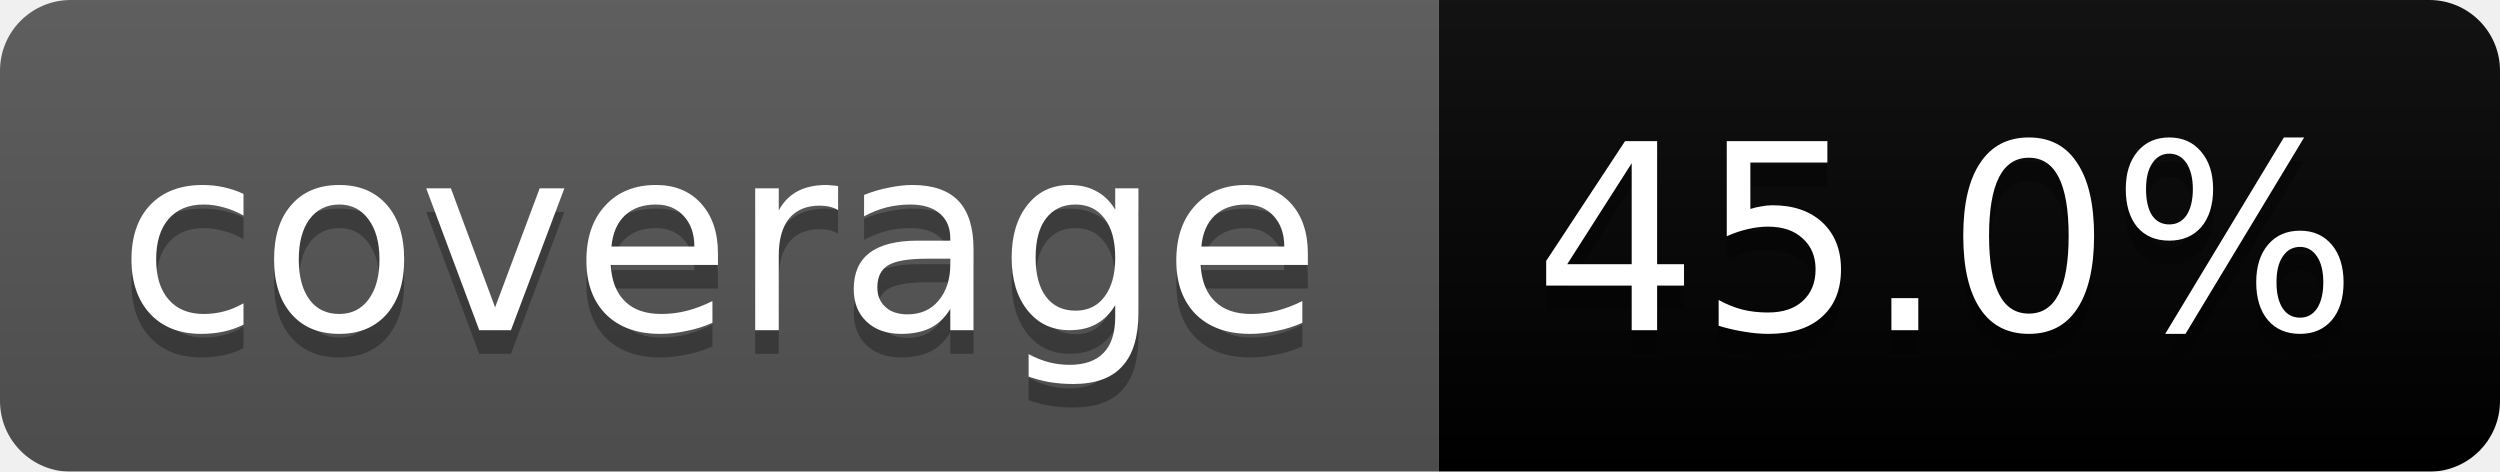
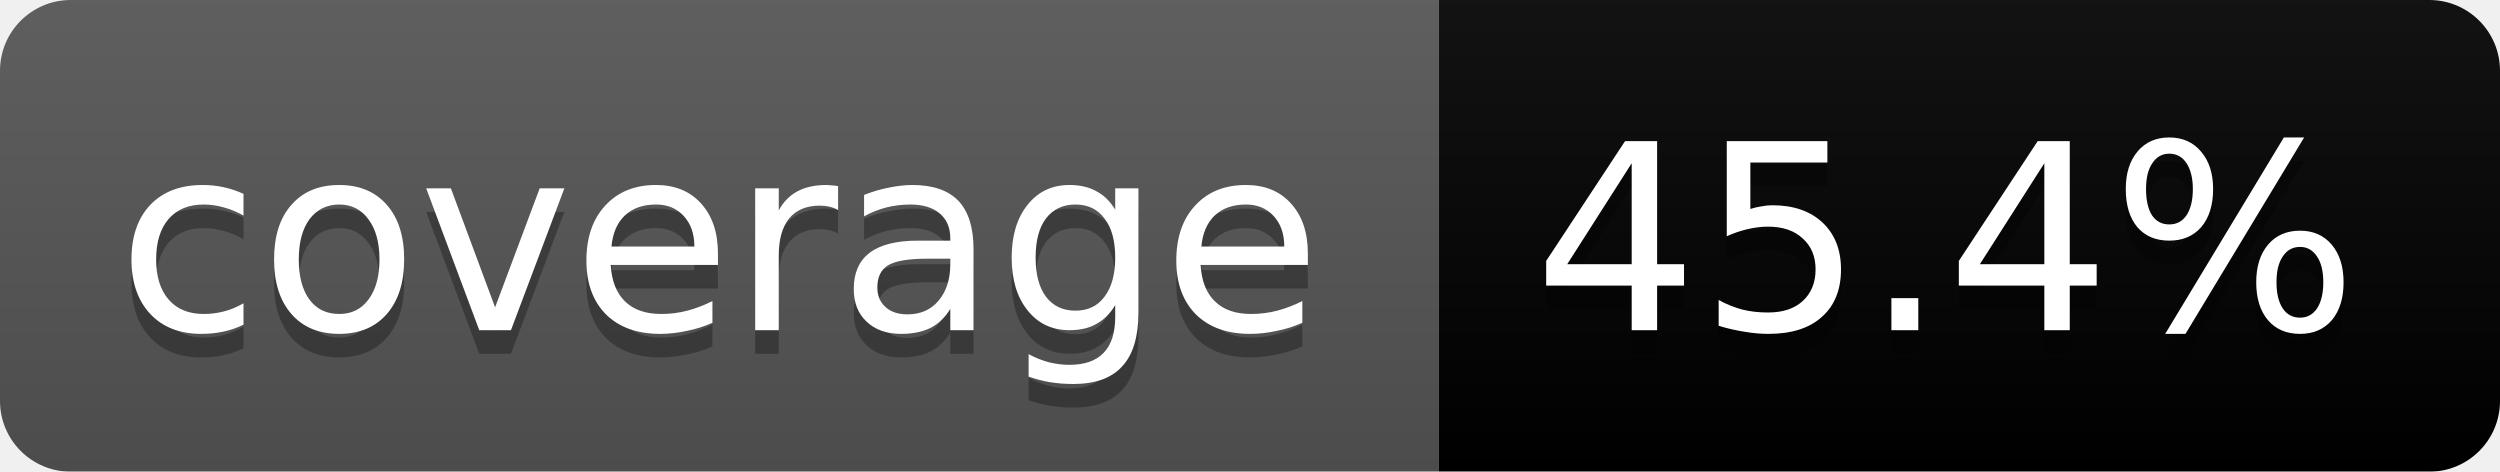
<svg xmlns="http://www.w3.org/2000/svg" width="106" height="20">
  <linearGradient id="b" x2="0" y2="100%">
    <stop offset="0" stop-color="#bbb" stop-opacity=".1" />
    <stop offset="1" stop-opacity=".1" />
  </linearGradient>
  <mask id="a">
    <rect width="106" height="20" rx="3" fill="#fff" />
  </mask>
  <g mask="url(#a)">
    <path fill="#555" d="M0 0h61v20H0z" />
    <path fill="#orange" d="M61 0h45v20H61z" />
    <path fill="url(#b)" d="M0 0h106v20H0z" />
  </g>
  <g fill="#fff" text-anchor="middle" font-family="DejaVu Sans,Verdana,Geneva,sans-serif" font-size="11">
    <text x="30.5" y="15" fill="#010101" fill-opacity=".3">coverage</text>
    <text x="30.5" y="14">coverage</text>
-     <text x="82.5" y="15" fill="#010101" fill-opacity=".3">45.0%</text>
-     <text x="82.5" y="14">45.0%</text>
+     <text x="82.5" y="15" fill="#010101" fill-opacity=".3">45.4%</text>
+     <text x="82.5" y="14">45.4%</text>
  </g>
</svg>
